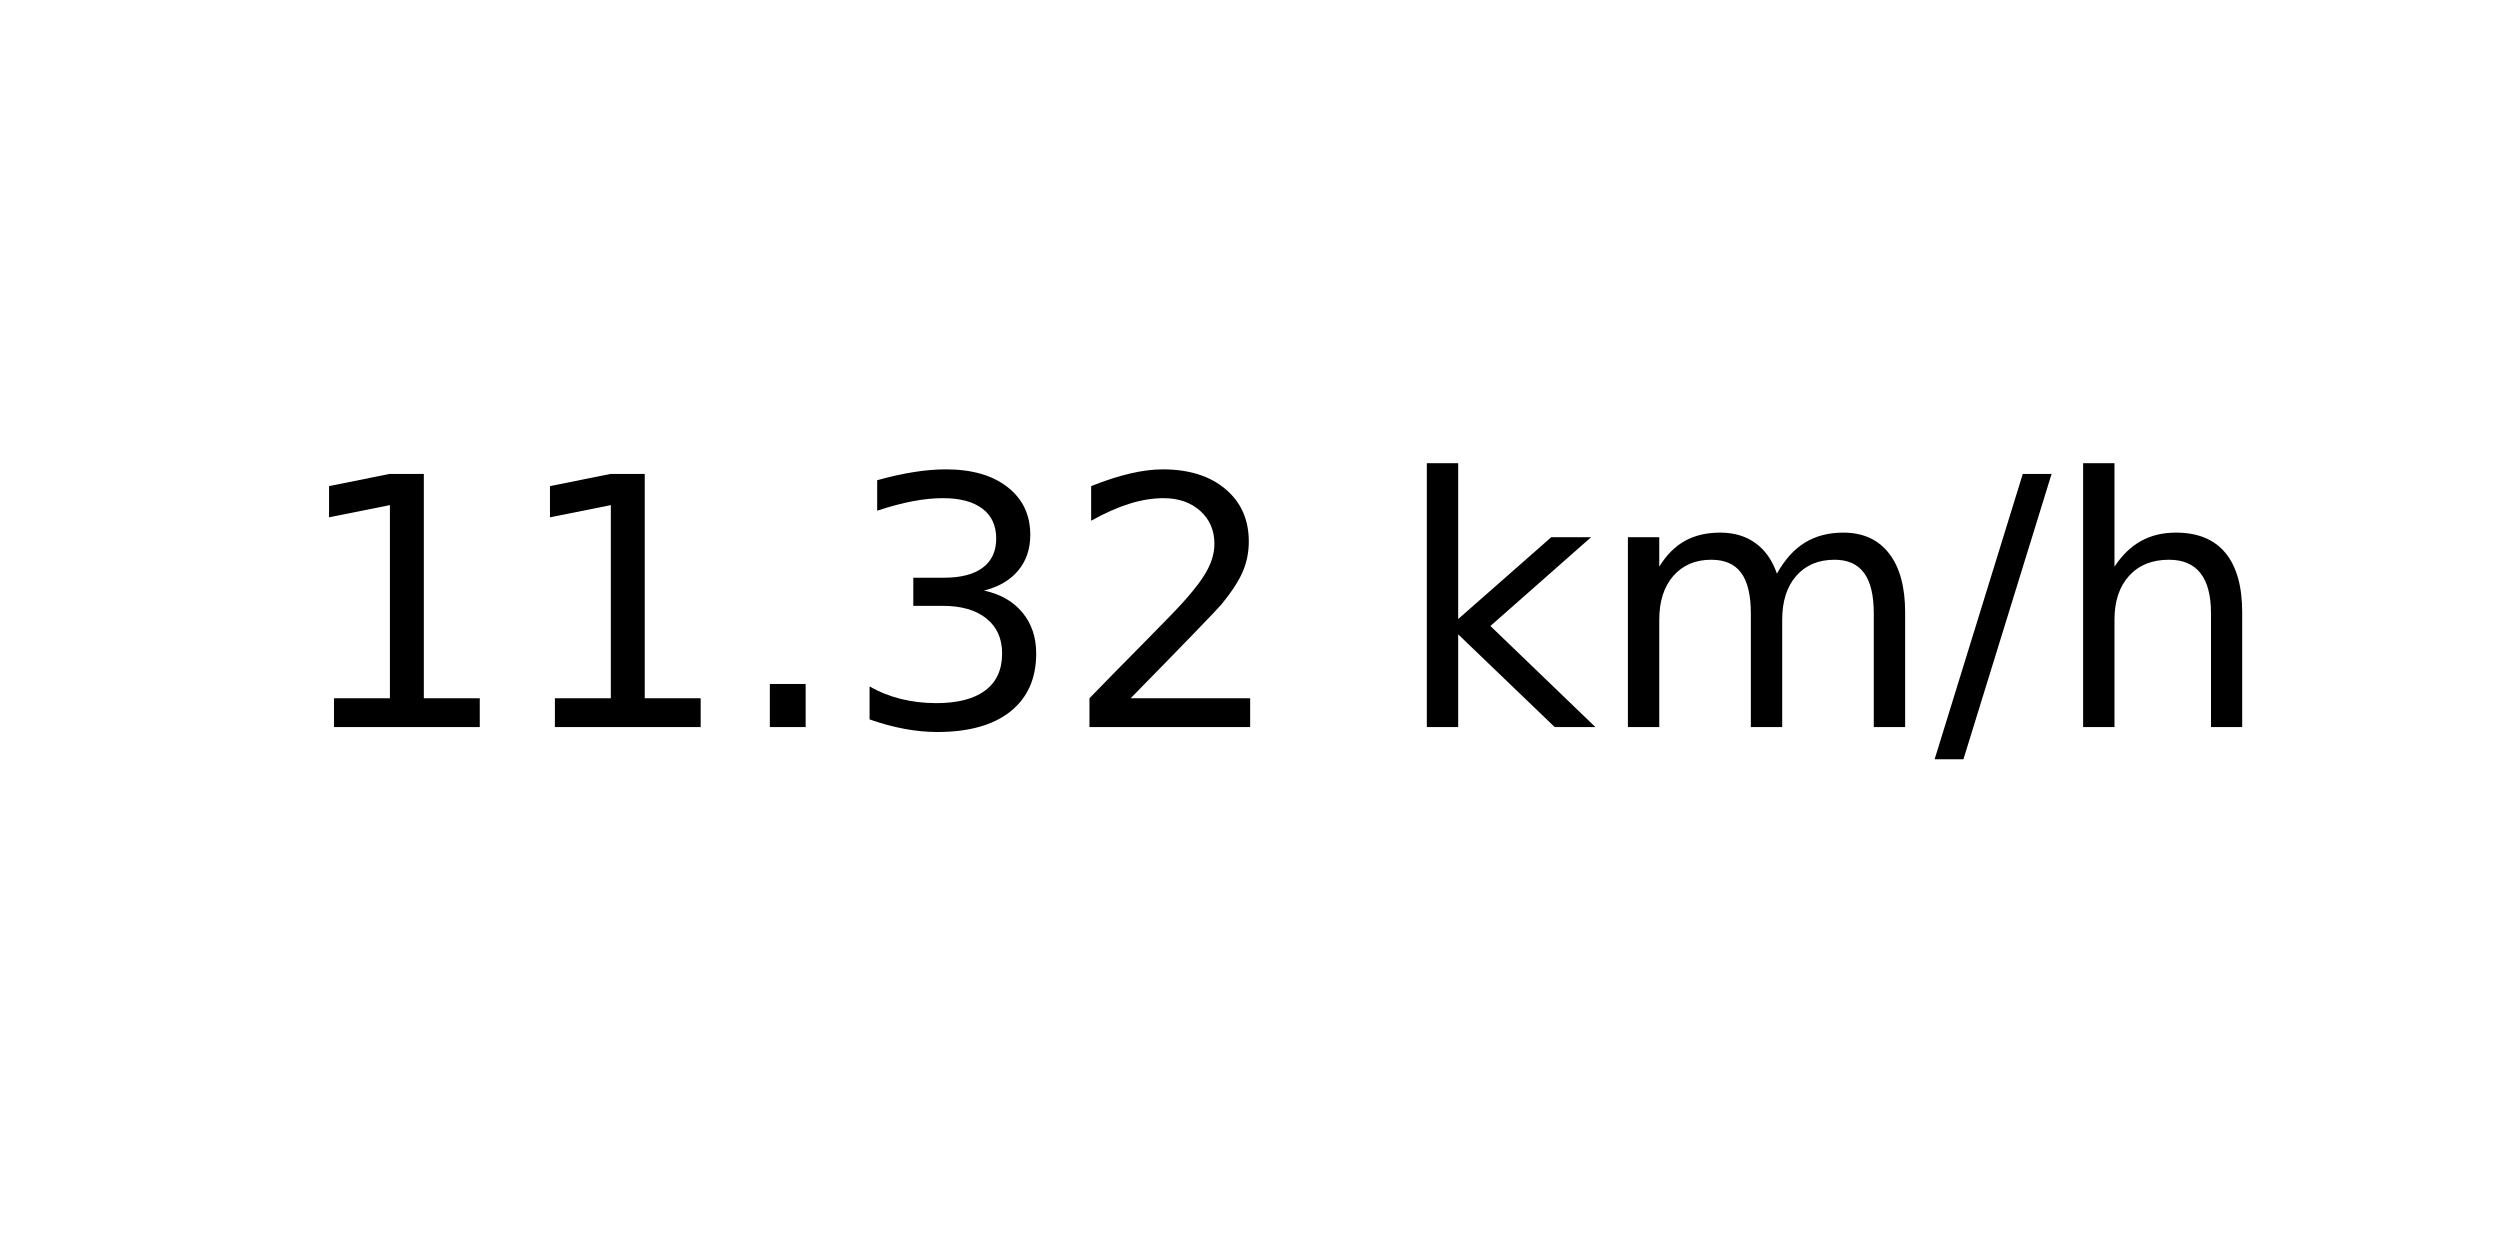
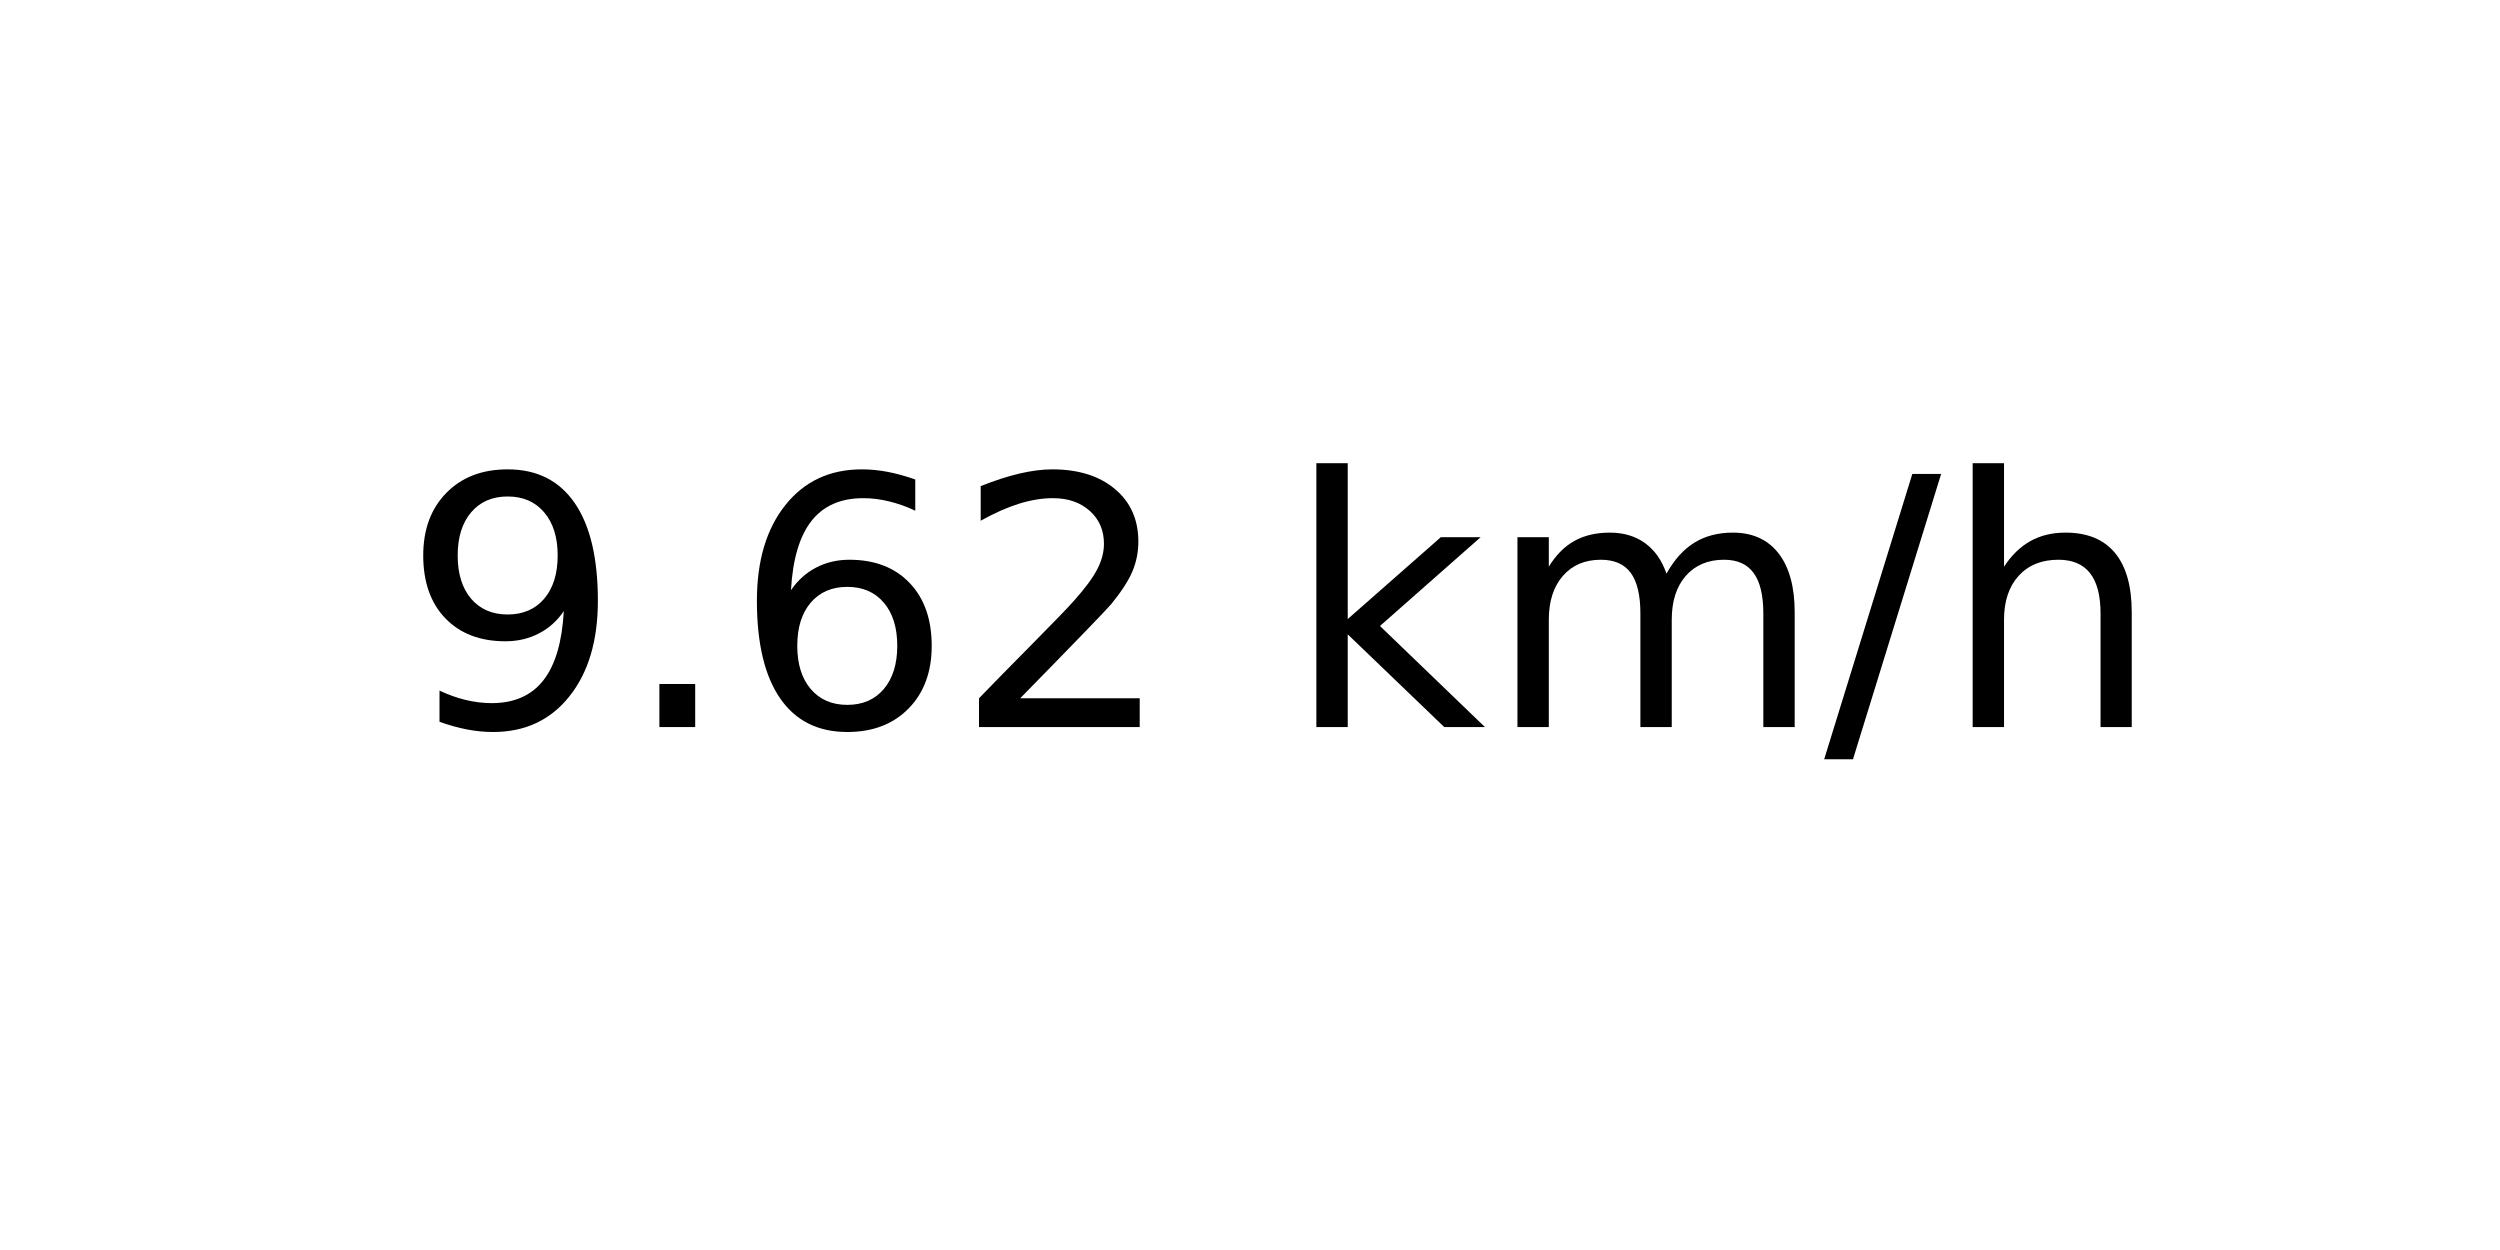
<svg xmlns="http://www.w3.org/2000/svg" xmlns:xlink="http://www.w3.org/1999/xlink" width="72pt" height="36pt" viewBox="0 0 72 36" version="1.1">
  <defs>
    <style type="text/css">*{stroke-linejoin: round; stroke-linecap: butt}</style>
  </defs>
  <g id="figure_1">
    <g id="axes_1">
      <g id="text_1">
-         <g transform="translate(8.378125 20.93937) scale(0.1 -0.1)">
+         <g transform="translate(11.55937 20.93937) scale(0.1 -0.1)">
          <defs>
-             <path id="DejaVuSans-31" d="M 794 531  L 1825 531  L 1825 4091  L 703 3866  L 703 4441  L 1819 4666  L 2450 4666  L 2450 531  L 3481 531  L 3481 0  L 794 0  L 794 531  z " transform="scale(0.015625)" />
+             <path id="DejaVuSans-39" d="M 703 97  L 703 672  Q 941 559 1184 500  Q 1428 441 1663 441  Q 2288 441 2617 861  Q 2947 1281 2994 2138  Q 2813 1869 2534 1725  Q 2256 1581 1919 1581  Q 1219 1581 811 2004  Q 403 2428 403 3163  Q 403 3881 828 4315  Q 1253 4750 1959 4750  Q 2769 4750 3195 4129  Q 3622 3509 3622 2328  Q 3622 1225 3098 567  Q 2575 -91 1691 -91  Q 1453 -91 1209 -44  Q 966 3 703 97  z M 1959 2075  Q 2384 2075 2632 2365  Q 2881 2656 2881 3163  Q 2881 3666 2632 3958  Q 2384 4250 1959 4250  Q 1534 4250 1286 3958  Q 1038 3666 1038 3163  Q 1038 2656 1286 2365  Q 1534 2075 1959 2075  z " transform="scale(0.015625)" />
            <path id="DejaVuSans-2e" d="M 684 794  L 1344 794  L 1344 0  L 684 0  L 684 794  z " transform="scale(0.015625)" />
-             <path id="DejaVuSans-33" d="M 2597 2516  Q 3050 2419 3304 2112  Q 3559 1806 3559 1356  Q 3559 666 3084 287  Q 2609 -91 1734 -91  Q 1441 -91 1130 -33  Q 819 25 488 141  L 488 750  Q 750 597 1062 519  Q 1375 441 1716 441  Q 2309 441 2620 675  Q 2931 909 2931 1356  Q 2931 1769 2642 2001  Q 2353 2234 1838 2234  L 1294 2234  L 1294 2753  L 1863 2753  Q 2328 2753 2575 2939  Q 2822 3125 2822 3475  Q 2822 3834 2567 4026  Q 2313 4219 1838 4219  Q 1578 4219 1281 4162  Q 984 4106 628 3988  L 628 4550  Q 988 4650 1302 4700  Q 1616 4750 1894 4750  Q 2613 4750 3031 4423  Q 3450 4097 3450 3541  Q 3450 3153 3228 2886  Q 3006 2619 2597 2516  z " transform="scale(0.015625)" />
+             <path id="DejaVuSans-36" d="M 2113 2584  Q 1688 2584 1439 2293  Q 1191 2003 1191 1497  Q 1191 994 1439 701  Q 1688 409 2113 409  Q 2538 409 2786 701  Q 3034 994 3034 1497  Q 3034 2003 2786 2293  Q 2538 2584 2113 2584  z M 3366 4563  L 3366 3988  Q 3128 4100 2886 4159  Q 2644 4219 2406 4219  Q 1781 4219 1451 3797  Q 1122 3375 1075 2522  Q 1259 2794 1537 2939  Q 1816 3084 2150 3084  Q 2853 3084 3261 2657  Q 3669 2231 3669 1497  Q 3669 778 3244 343  Q 2819 -91 2113 -91  Q 1303 -91 875 529  Q 447 1150 447 2328  Q 447 3434 972 4092  Q 1497 4750 2381 4750  Q 2619 4750 2861 4703  Q 3103 4656 3366 4563  z " transform="scale(0.015625)" />
            <path id="DejaVuSans-32" d="M 1228 531  L 3431 531  L 3431 0  L 469 0  L 469 531  Q 828 903 1448 1529  Q 2069 2156 2228 2338  Q 2531 2678 2651 2914  Q 2772 3150 2772 3378  Q 2772 3750 2511 3984  Q 2250 4219 1831 4219  Q 1534 4219 1204 4116  Q 875 4013 500 3803  L 500 4441  Q 881 4594 1212 4672  Q 1544 4750 1819 4750  Q 2544 4750 2975 4387  Q 3406 4025 3406 3419  Q 3406 3131 3298 2873  Q 3191 2616 2906 2266  Q 2828 2175 2409 1742  Q 1991 1309 1228 531  z " transform="scale(0.015625)" />
            <path id="DejaVuSans-20" transform="scale(0.015625)" />
            <path id="DejaVuSans-6b" d="M 581 4863  L 1159 4863  L 1159 1991  L 2875 3500  L 3609 3500  L 1753 1863  L 3688 0  L 2938 0  L 1159 1709  L 1159 0  L 581 0  L 581 4863  z " transform="scale(0.015625)" />
            <path id="DejaVuSans-6d" d="M 3328 2828  Q 3544 3216 3844 3400  Q 4144 3584 4550 3584  Q 5097 3584 5394 3201  Q 5691 2819 5691 2113  L 5691 0  L 5113 0  L 5113 2094  Q 5113 2597 4934 2840  Q 4756 3084 4391 3084  Q 3944 3084 3684 2787  Q 3425 2491 3425 1978  L 3425 0  L 2847 0  L 2847 2094  Q 2847 2600 2669 2842  Q 2491 3084 2119 3084  Q 1678 3084 1418 2786  Q 1159 2488 1159 1978  L 1159 0  L 581 0  L 581 3500  L 1159 3500  L 1159 2956  Q 1356 3278 1631 3431  Q 1906 3584 2284 3584  Q 2666 3584 2933 3390  Q 3200 3197 3328 2828  z " transform="scale(0.015625)" />
            <path id="DejaVuSans-2f" d="M 1625 4666  L 2156 4666  L 531 -594  L 0 -594  L 1625 4666  z " transform="scale(0.015625)" />
            <path id="DejaVuSans-68" d="M 3513 2113  L 3513 0  L 2938 0  L 2938 2094  Q 2938 2591 2744 2837  Q 2550 3084 2163 3084  Q 1697 3084 1428 2787  Q 1159 2491 1159 1978  L 1159 0  L 581 0  L 581 4863  L 1159 4863  L 1159 2956  Q 1366 3272 1645 3428  Q 1925 3584 2291 3584  Q 2894 3584 3203 3211  Q 3513 2838 3513 2113  z " transform="scale(0.015625)" />
          </defs>
-           <use xlink:href="#DejaVuSans-31" />
-           <use xlink:href="#DejaVuSans-31" x="63.623" />
-           <use xlink:href="#DejaVuSans-2e" x="127.246" />
-           <use xlink:href="#DejaVuSans-33" x="159.033" />
-           <use xlink:href="#DejaVuSans-32" x="222.656" />
-           <use xlink:href="#DejaVuSans-20" x="286.279" />
-           <use xlink:href="#DejaVuSans-6b" x="318.066" />
-           <use xlink:href="#DejaVuSans-6d" x="375.977" />
-           <use xlink:href="#DejaVuSans-2f" x="473.389" />
-           <use xlink:href="#DejaVuSans-68" x="507.08" />
+           <use xlink:href="#DejaVuSans-39" />
+           <use xlink:href="#DejaVuSans-2e" x="63.623" />
+           <use xlink:href="#DejaVuSans-36" x="95.41" />
+           <use xlink:href="#DejaVuSans-32" x="159.033" />
+           <use xlink:href="#DejaVuSans-20" x="222.656" />
+           <use xlink:href="#DejaVuSans-6b" x="254.443" />
+           <use xlink:href="#DejaVuSans-6d" x="312.354" />
+           <use xlink:href="#DejaVuSans-2f" x="409.766" />
+           <use xlink:href="#DejaVuSans-68" x="443.457" />
        </g>
      </g>
    </g>
  </g>
</svg>
